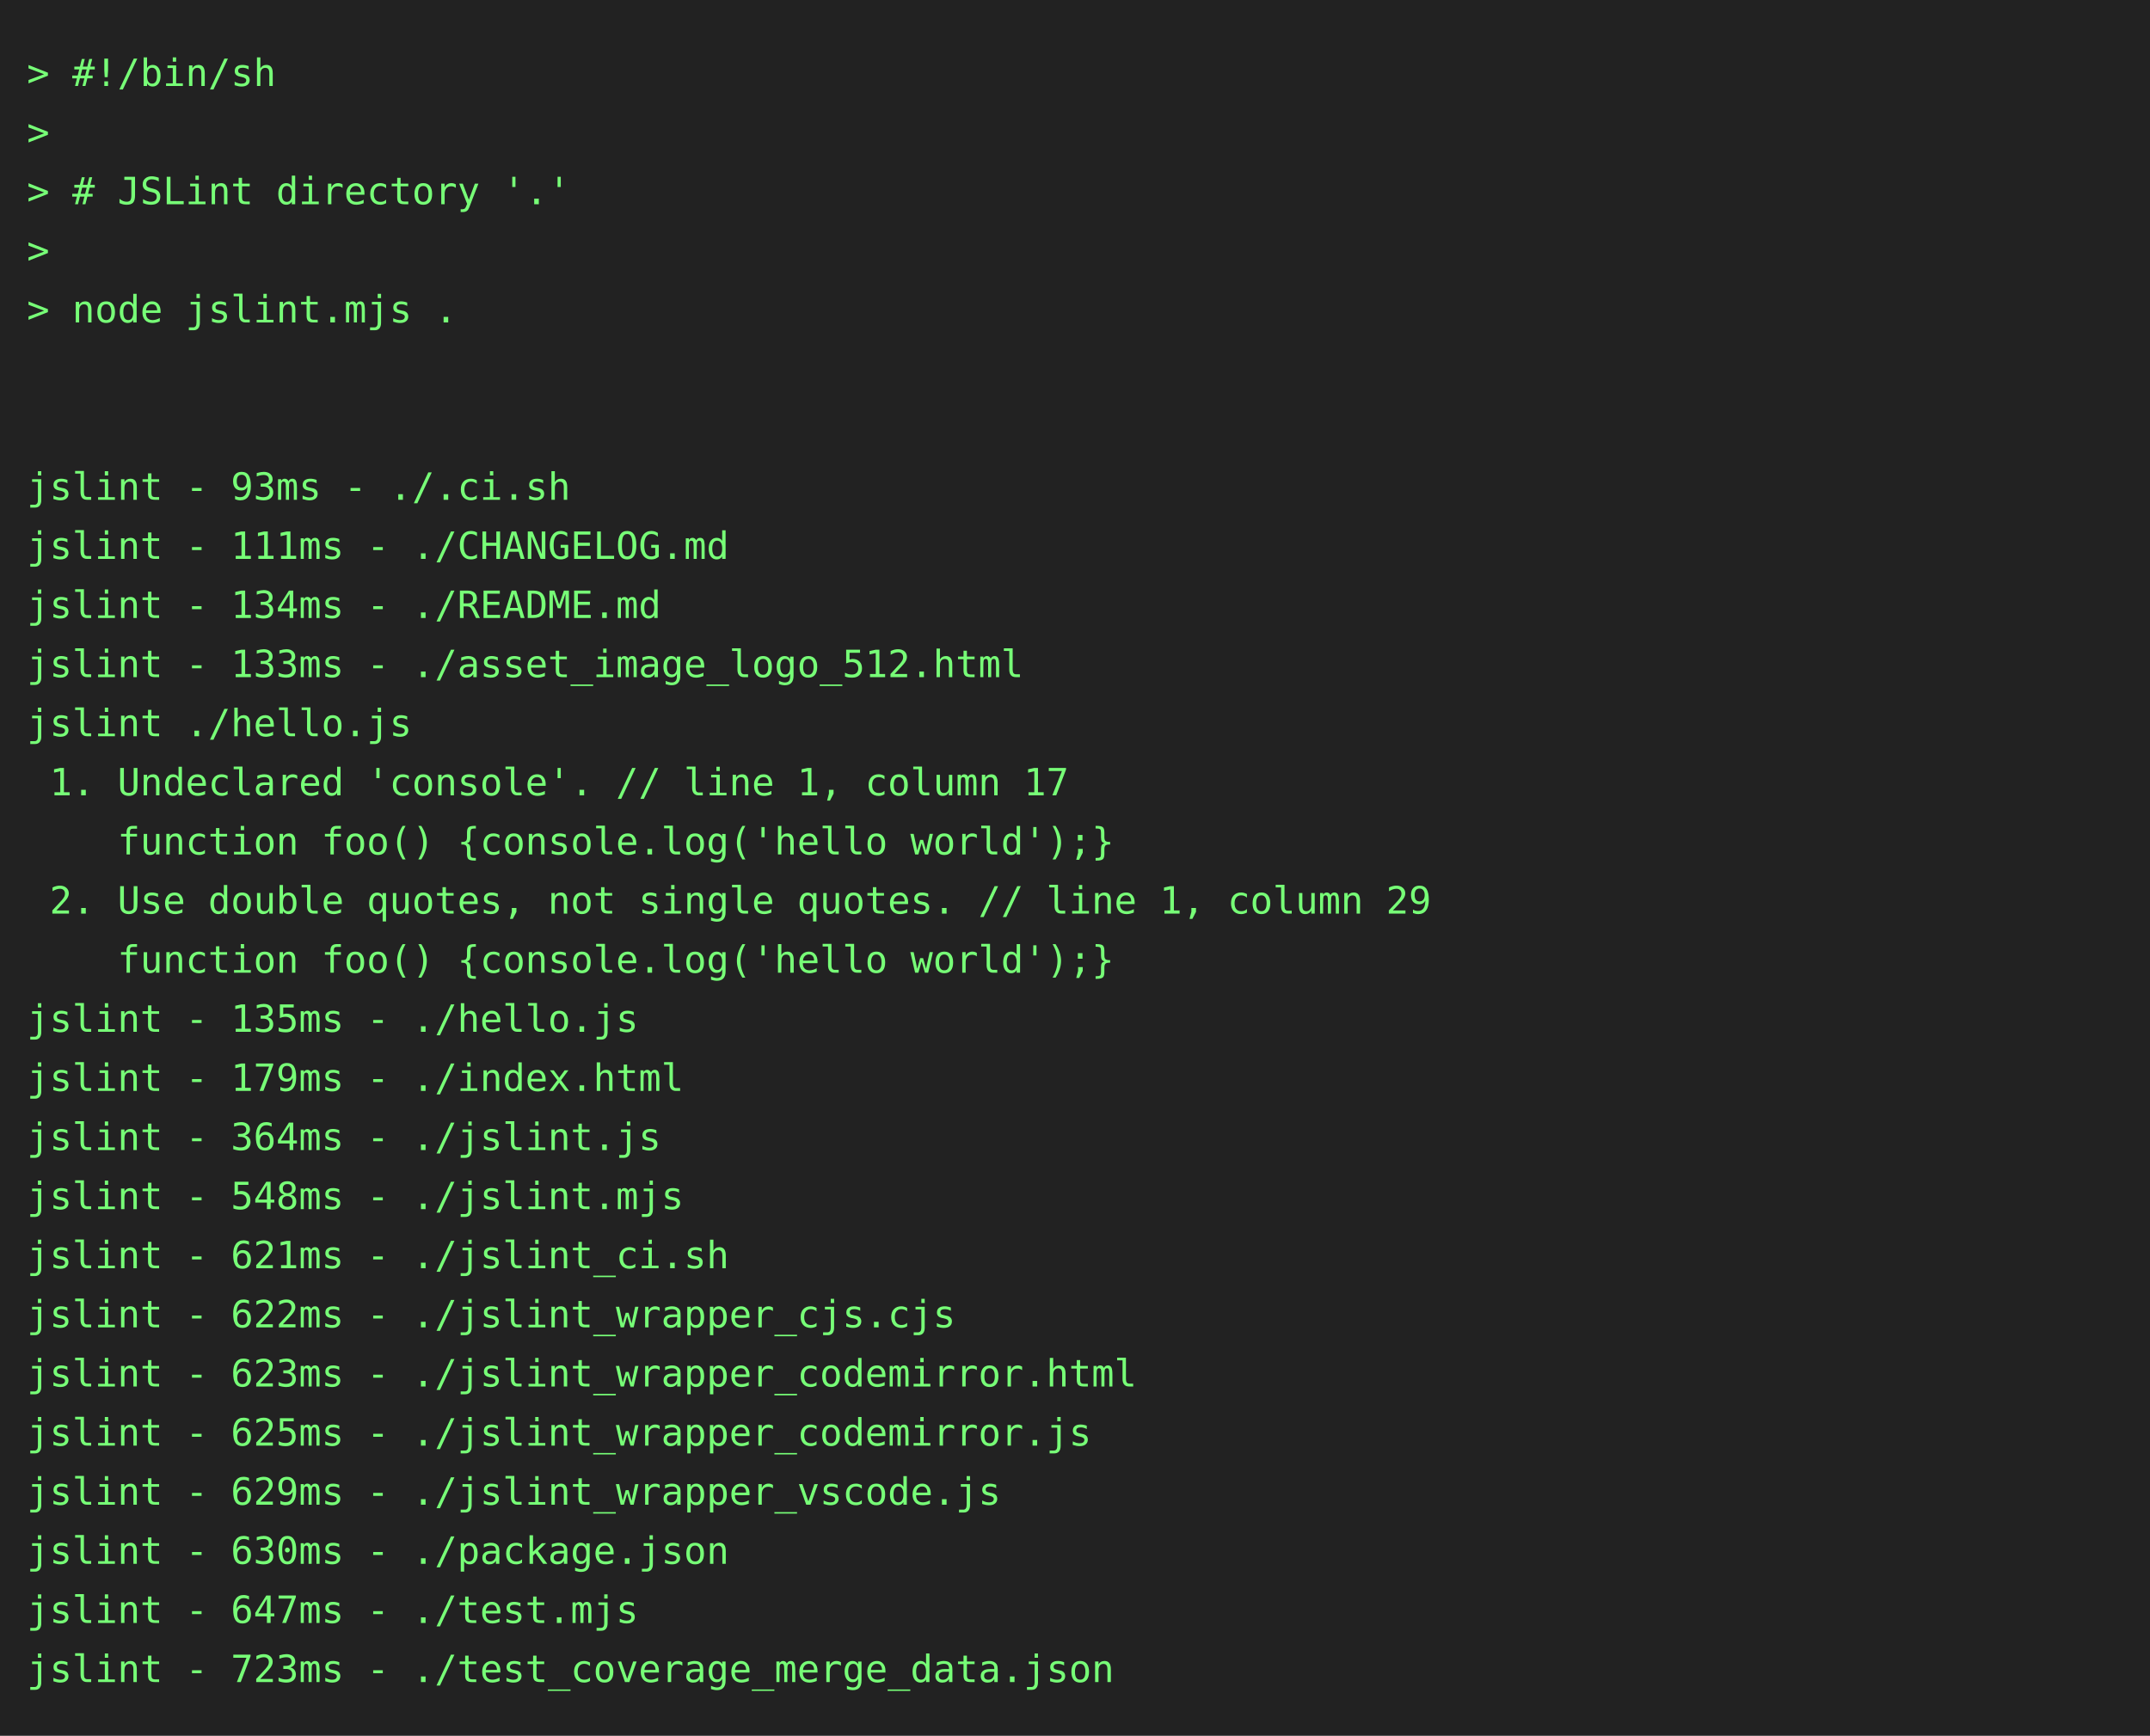
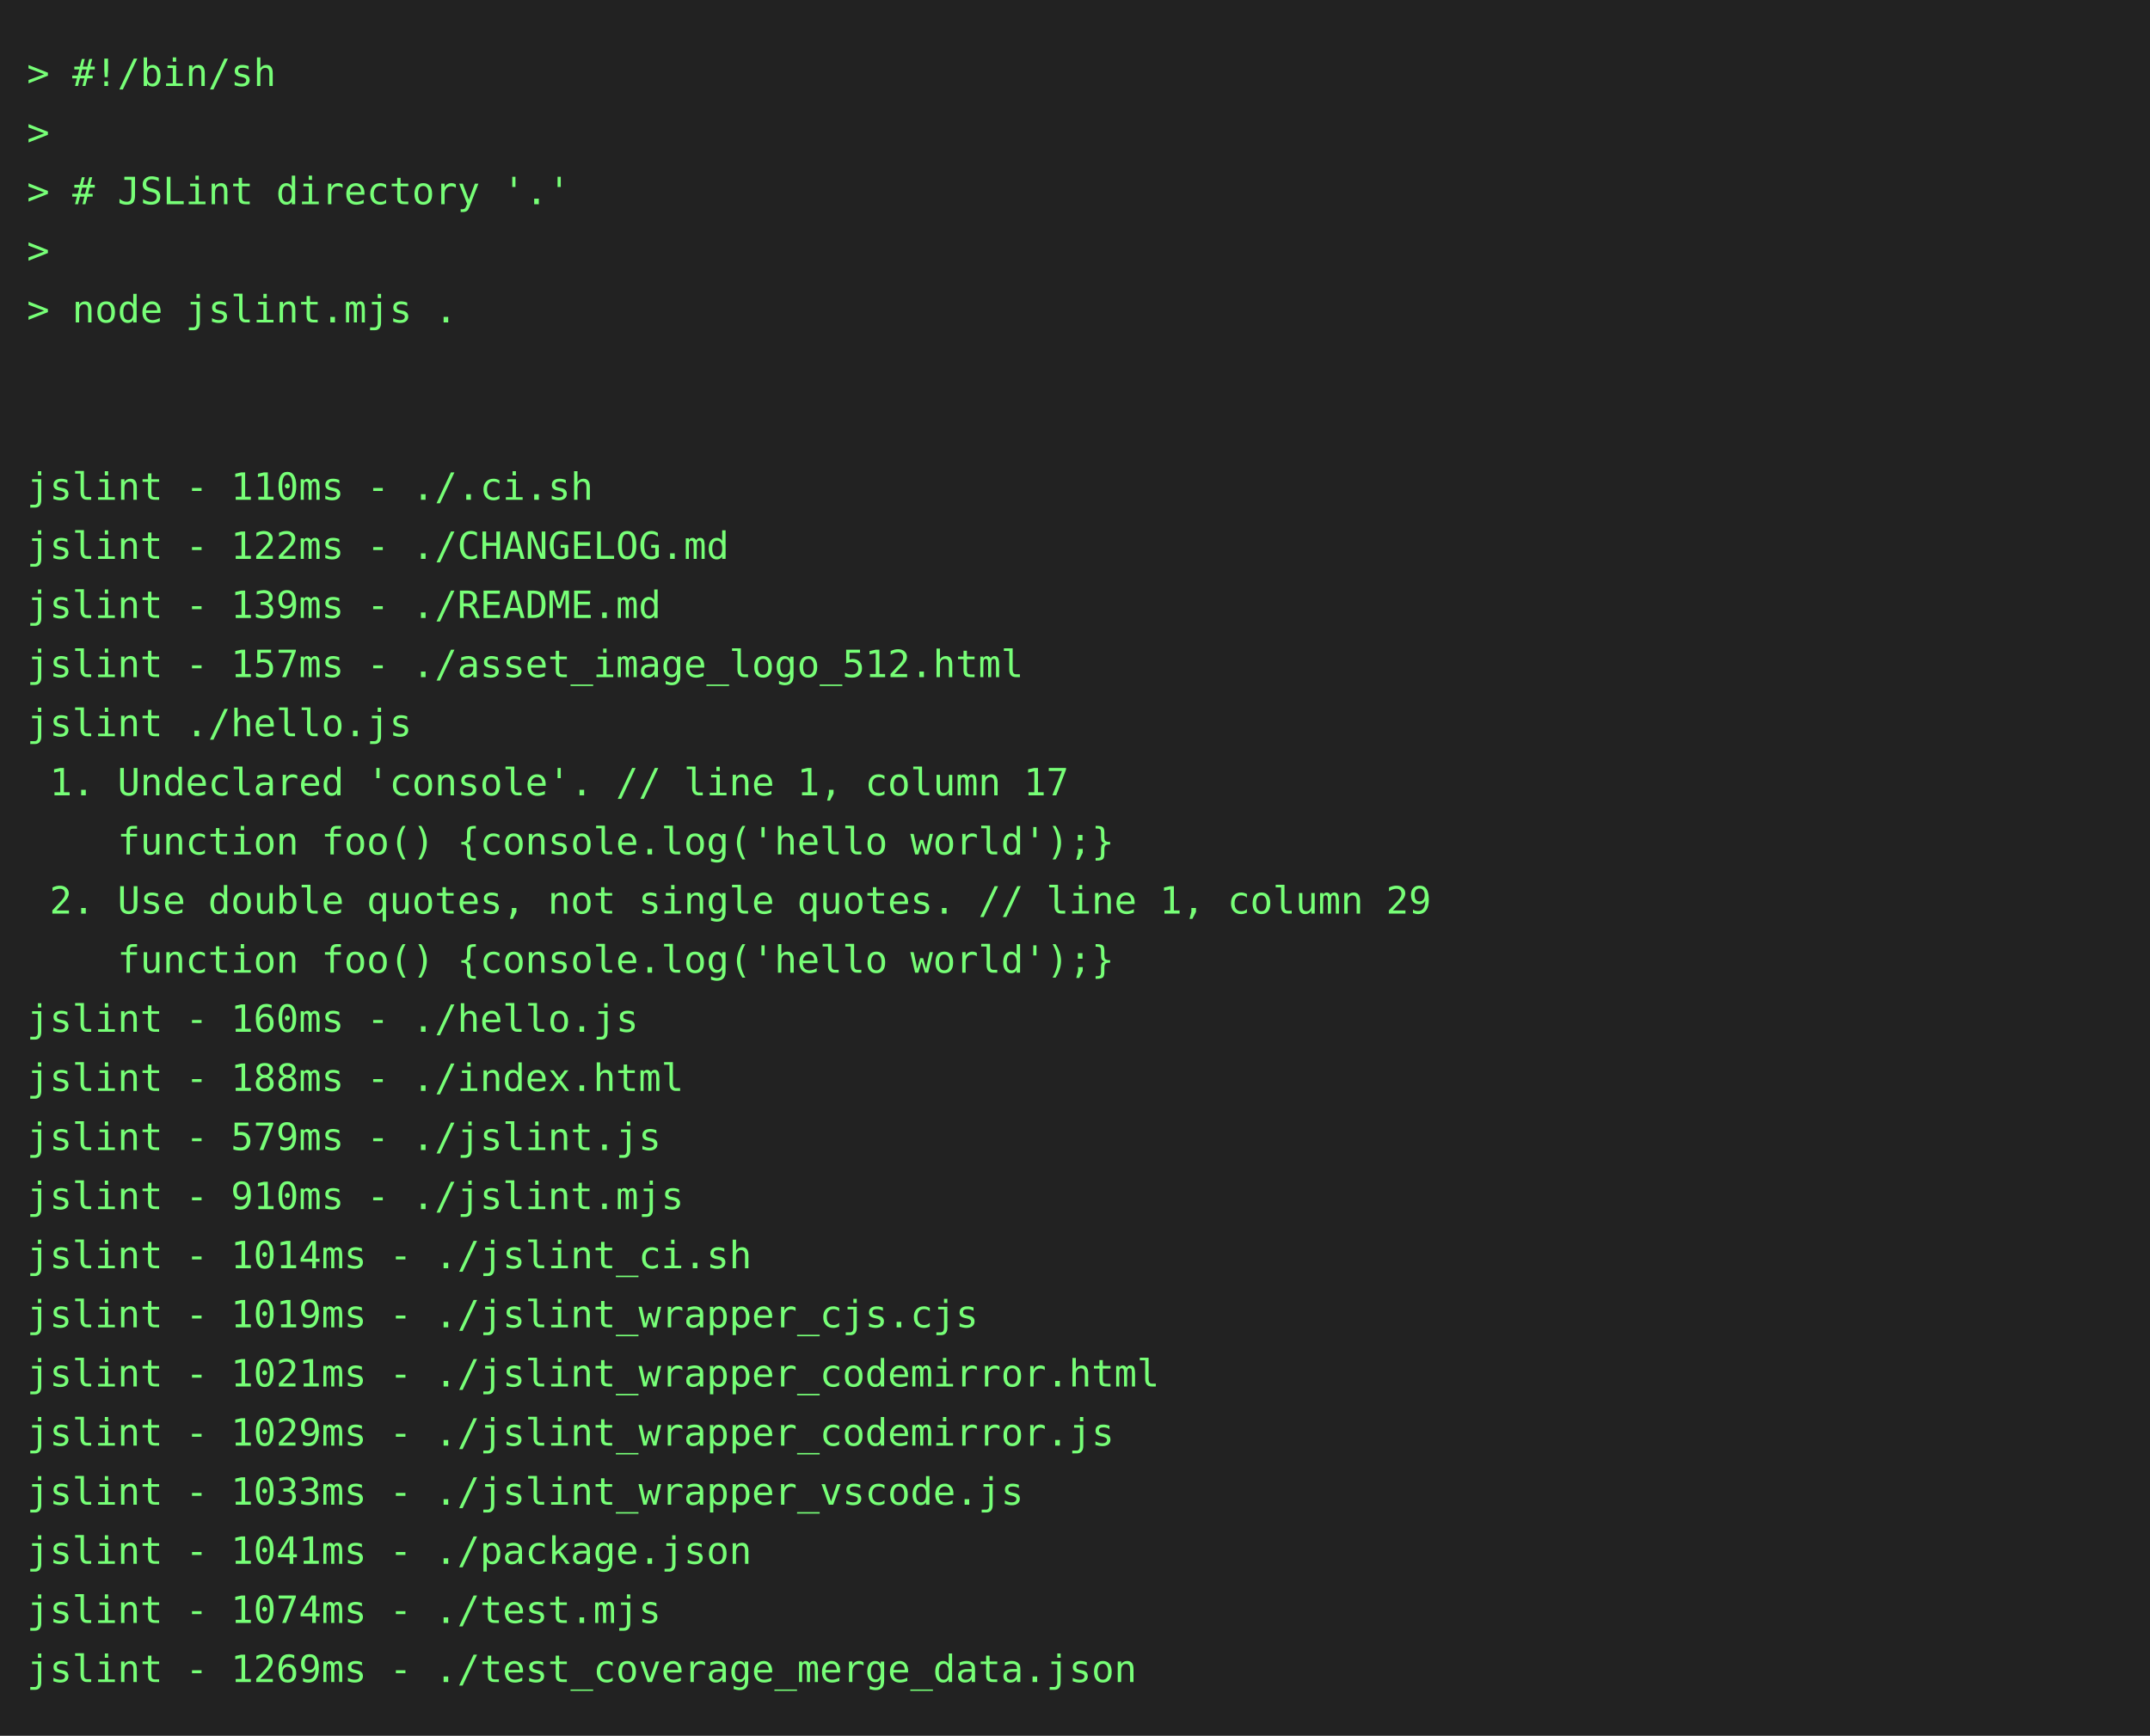
<svg xmlns="http://www.w3.org/2000/svg" height="646" width="800">
  <rect height="646" fill="#222" width="800" />
  <text fill="#7f7" font-family="consolas, menlo, monospace" font-size="14" xml:space="preserve">
    <tspan lengthAdjust="spacingAndGlyphs" textLength="768" x="10" y="32">&gt; #!/bin/sh                                                                                      </tspan>
    <tspan lengthAdjust="spacingAndGlyphs" textLength="768" x="10" y="54">&gt;                                                                                                </tspan>
    <tspan lengthAdjust="spacingAndGlyphs" textLength="768" x="10" y="76">&gt; # JSLint directory '.'                                                                         </tspan>
    <tspan lengthAdjust="spacingAndGlyphs" textLength="768" x="10" y="98">&gt;                                                                                                </tspan>
    <tspan lengthAdjust="spacingAndGlyphs" textLength="768" x="10" y="120">&gt; node jslint.mjs .                                                                              </tspan>
    <tspan lengthAdjust="spacingAndGlyphs" textLength="768" x="10" y="142">                                                                                                 </tspan>
    <tspan lengthAdjust="spacingAndGlyphs" textLength="768" x="10" y="164">                                                                                                 </tspan>
-     <tspan lengthAdjust="spacingAndGlyphs" textLength="768" x="10" y="186">jslint - 93ms - ./.ci.sh                                                                         </tspan>
-     <tspan lengthAdjust="spacingAndGlyphs" textLength="768" x="10" y="208">jslint - 111ms - ./CHANGELOG.md                                                                  </tspan>
-     <tspan lengthAdjust="spacingAndGlyphs" textLength="768" x="10" y="230">jslint - 134ms - ./README.md                                                                     </tspan>
-     <tspan lengthAdjust="spacingAndGlyphs" textLength="768" x="10" y="252">jslint - 133ms - ./asset_image_logo_512.html                                                     </tspan>
+     <tspan lengthAdjust="spacingAndGlyphs" textLength="768" x="10" y="186">jslint - 110ms - ./.ci.sh                                                                        </tspan>
+     <tspan lengthAdjust="spacingAndGlyphs" textLength="768" x="10" y="208">jslint - 122ms - ./CHANGELOG.md                                                                  </tspan>
+     <tspan lengthAdjust="spacingAndGlyphs" textLength="768" x="10" y="230">jslint - 139ms - ./README.md                                                                     </tspan>
+     <tspan lengthAdjust="spacingAndGlyphs" textLength="768" x="10" y="252">jslint - 157ms - ./asset_image_logo_512.html                                                     </tspan>
    <tspan lengthAdjust="spacingAndGlyphs" textLength="768" x="10" y="274">jslint ./hello.js                                                                                </tspan>
    <tspan lengthAdjust="spacingAndGlyphs" textLength="768" x="10" y="296"> 1. Undeclared 'console'. // line 1, column 17                                                   </tspan>
    <tspan lengthAdjust="spacingAndGlyphs" textLength="768" x="10" y="318">    function foo() {console.log('hello world');}                                                 </tspan>
    <tspan lengthAdjust="spacingAndGlyphs" textLength="768" x="10" y="340"> 2. Use double quotes, not single quotes. // line 1, column 29                                   </tspan>
    <tspan lengthAdjust="spacingAndGlyphs" textLength="768" x="10" y="362">    function foo() {console.log('hello world');}                                                 </tspan>
-     <tspan lengthAdjust="spacingAndGlyphs" textLength="768" x="10" y="384">jslint - 135ms - ./hello.js                                                                      </tspan>
-     <tspan lengthAdjust="spacingAndGlyphs" textLength="768" x="10" y="406">jslint - 179ms - ./index.html                                                                    </tspan>
-     <tspan lengthAdjust="spacingAndGlyphs" textLength="768" x="10" y="428">jslint - 364ms - ./jslint.js                                                                     </tspan>
-     <tspan lengthAdjust="spacingAndGlyphs" textLength="768" x="10" y="450">jslint - 548ms - ./jslint.mjs                                                                    </tspan>
-     <tspan lengthAdjust="spacingAndGlyphs" textLength="768" x="10" y="472">jslint - 621ms - ./jslint_ci.sh                                                                  </tspan>
-     <tspan lengthAdjust="spacingAndGlyphs" textLength="768" x="10" y="494">jslint - 622ms - ./jslint_wrapper_cjs.cjs                                                        </tspan>
-     <tspan lengthAdjust="spacingAndGlyphs" textLength="768" x="10" y="516">jslint - 623ms - ./jslint_wrapper_codemirror.html                                                </tspan>
-     <tspan lengthAdjust="spacingAndGlyphs" textLength="768" x="10" y="538">jslint - 625ms - ./jslint_wrapper_codemirror.js                                                  </tspan>
-     <tspan lengthAdjust="spacingAndGlyphs" textLength="768" x="10" y="560">jslint - 629ms - ./jslint_wrapper_vscode.js                                                      </tspan>
-     <tspan lengthAdjust="spacingAndGlyphs" textLength="768" x="10" y="582">jslint - 630ms - ./package.json                                                                  </tspan>
-     <tspan lengthAdjust="spacingAndGlyphs" textLength="768" x="10" y="604">jslint - 647ms - ./test.mjs                                                                      </tspan>
-     <tspan lengthAdjust="spacingAndGlyphs" textLength="768" x="10" y="626">jslint - 723ms - ./test_coverage_merge_data.json                                                 </tspan>
+     <tspan lengthAdjust="spacingAndGlyphs" textLength="768" x="10" y="384">jslint - 160ms - ./hello.js                                                                      </tspan>
+     <tspan lengthAdjust="spacingAndGlyphs" textLength="768" x="10" y="406">jslint - 188ms - ./index.html                                                                    </tspan>
+     <tspan lengthAdjust="spacingAndGlyphs" textLength="768" x="10" y="428">jslint - 579ms - ./jslint.js                                                                     </tspan>
+     <tspan lengthAdjust="spacingAndGlyphs" textLength="768" x="10" y="450">jslint - 910ms - ./jslint.mjs                                                                    </tspan>
+     <tspan lengthAdjust="spacingAndGlyphs" textLength="768" x="10" y="472">jslint - 1014ms - ./jslint_ci.sh                                                                 </tspan>
+     <tspan lengthAdjust="spacingAndGlyphs" textLength="768" x="10" y="494">jslint - 1019ms - ./jslint_wrapper_cjs.cjs                                                       </tspan>
+     <tspan lengthAdjust="spacingAndGlyphs" textLength="768" x="10" y="516">jslint - 1021ms - ./jslint_wrapper_codemirror.html                                               </tspan>
+     <tspan lengthAdjust="spacingAndGlyphs" textLength="768" x="10" y="538">jslint - 1029ms - ./jslint_wrapper_codemirror.js                                                 </tspan>
+     <tspan lengthAdjust="spacingAndGlyphs" textLength="768" x="10" y="560">jslint - 1033ms - ./jslint_wrapper_vscode.js                                                     </tspan>
+     <tspan lengthAdjust="spacingAndGlyphs" textLength="768" x="10" y="582">jslint - 1041ms - ./package.json                                                                 </tspan>
+     <tspan lengthAdjust="spacingAndGlyphs" textLength="768" x="10" y="604">jslint - 1074ms - ./test.mjs                                                                     </tspan>
+     <tspan lengthAdjust="spacingAndGlyphs" textLength="768" x="10" y="626">jslint - 1269ms - ./test_coverage_merge_data.json                                                </tspan>
  </text>
</svg>
